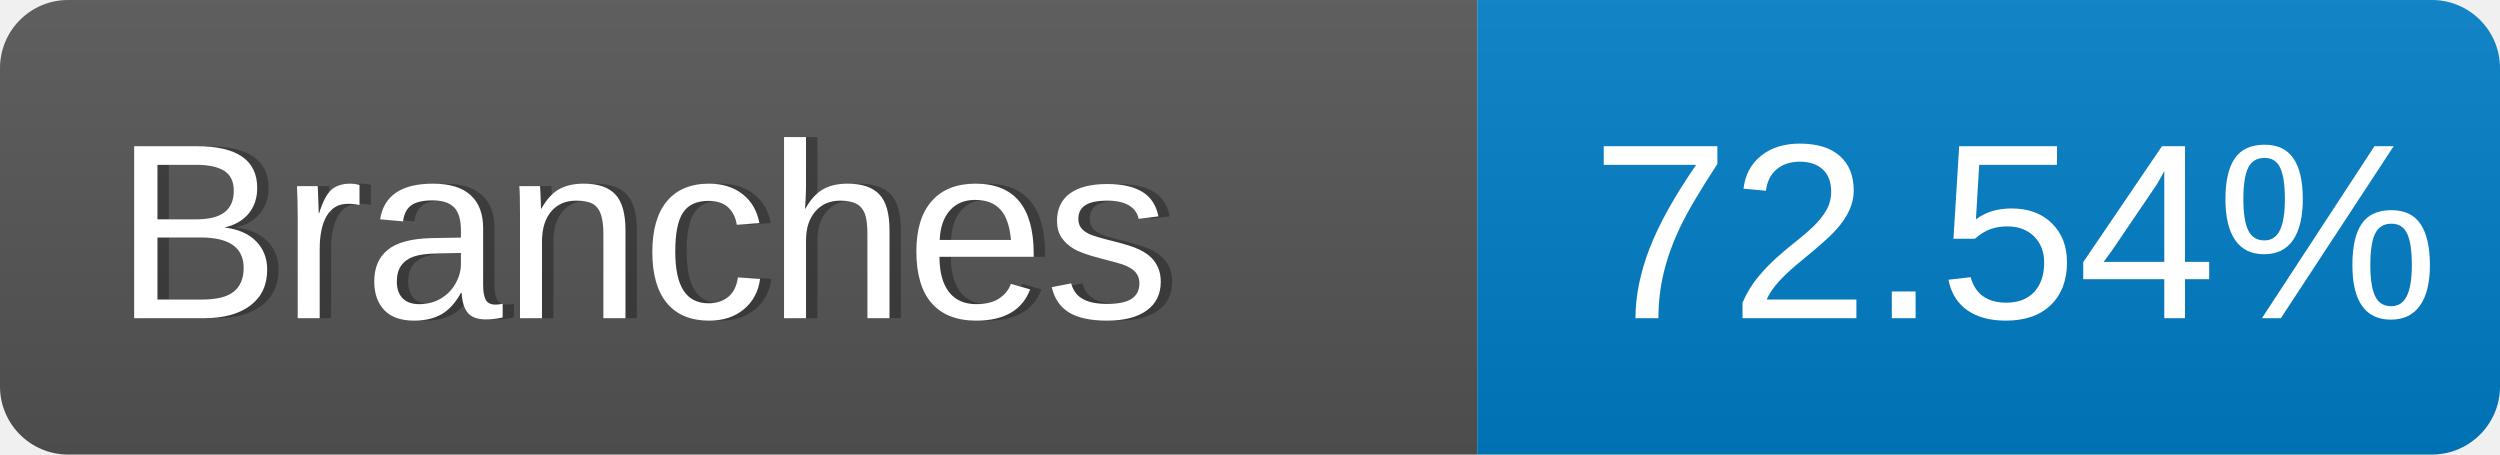
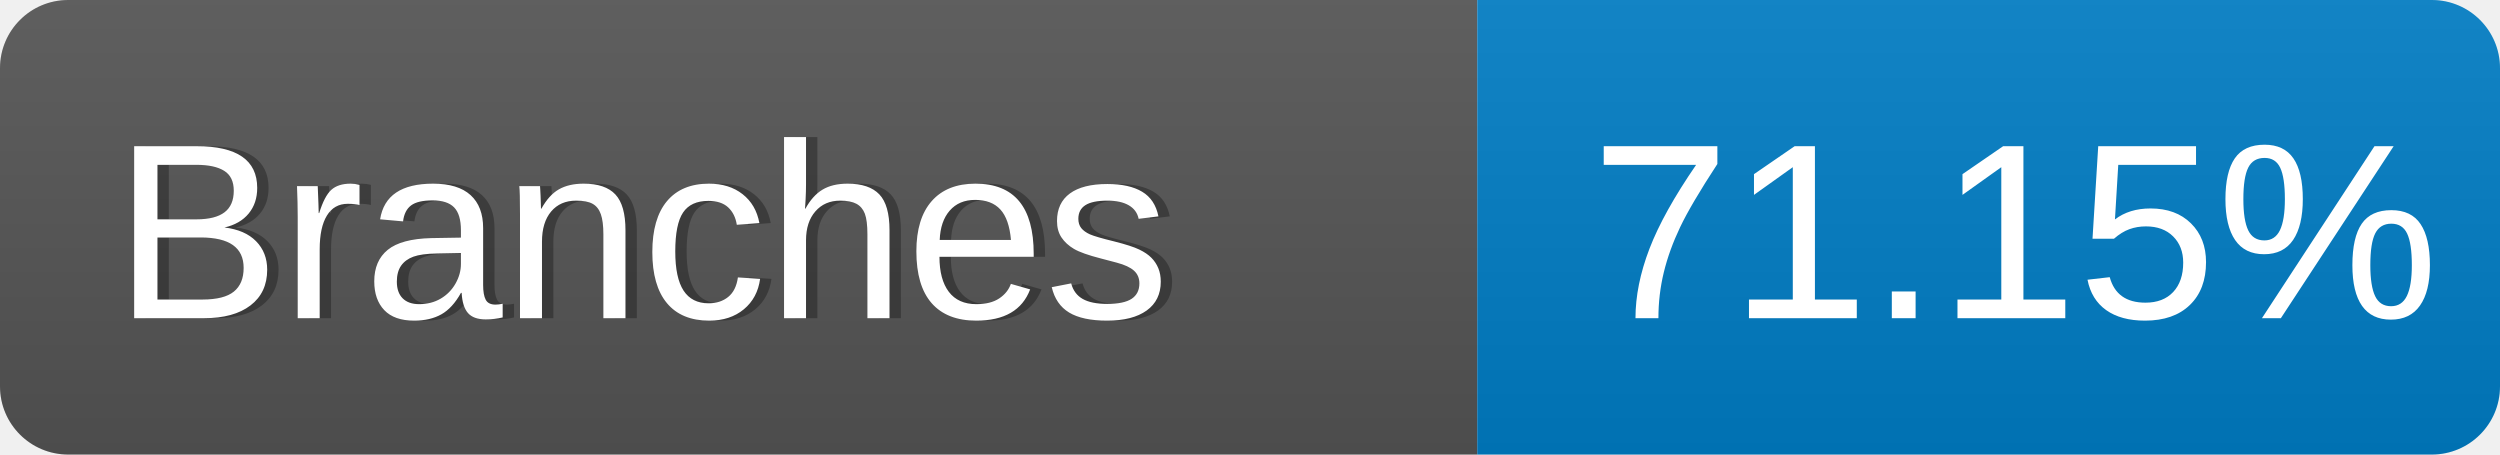
<svg xmlns="http://www.w3.org/2000/svg" width="110" height="20">
  <linearGradient id="s" x2="0" y2="100%">
    <stop offset="0" stop-color="#bbb" stop-opacity=".1" />
    <stop offset="1" stop-opacity=".1" />
  </linearGradient>
  <clipPath id="r">
    <rect width="110" height="20" rx="3" fill="#fff" />
  </clipPath>
  <g clip-path="url(#r)">
    <rect width="65" height="20" fill="#555" />
    <rect x="65" width="45" height="20" fill="#007ec6" />
    <rect width="110" height="20" fill="url(#s)" />
  </g>
  <g fill="#fff" font-family="Tahoma,Arial" font-size="110">
    <text x="55" y="140" fill="#000" fill-opacity=".3" transform="scale(.1)">
        Branches
      </text>
    <text x="50" y="140" transform="scale(.1)">
        Branches
      </text>
    <text x="700" y="140" transform="scale(.1)">
-         72.54%
+         71.15%
      </text>
  </g>
</svg>
